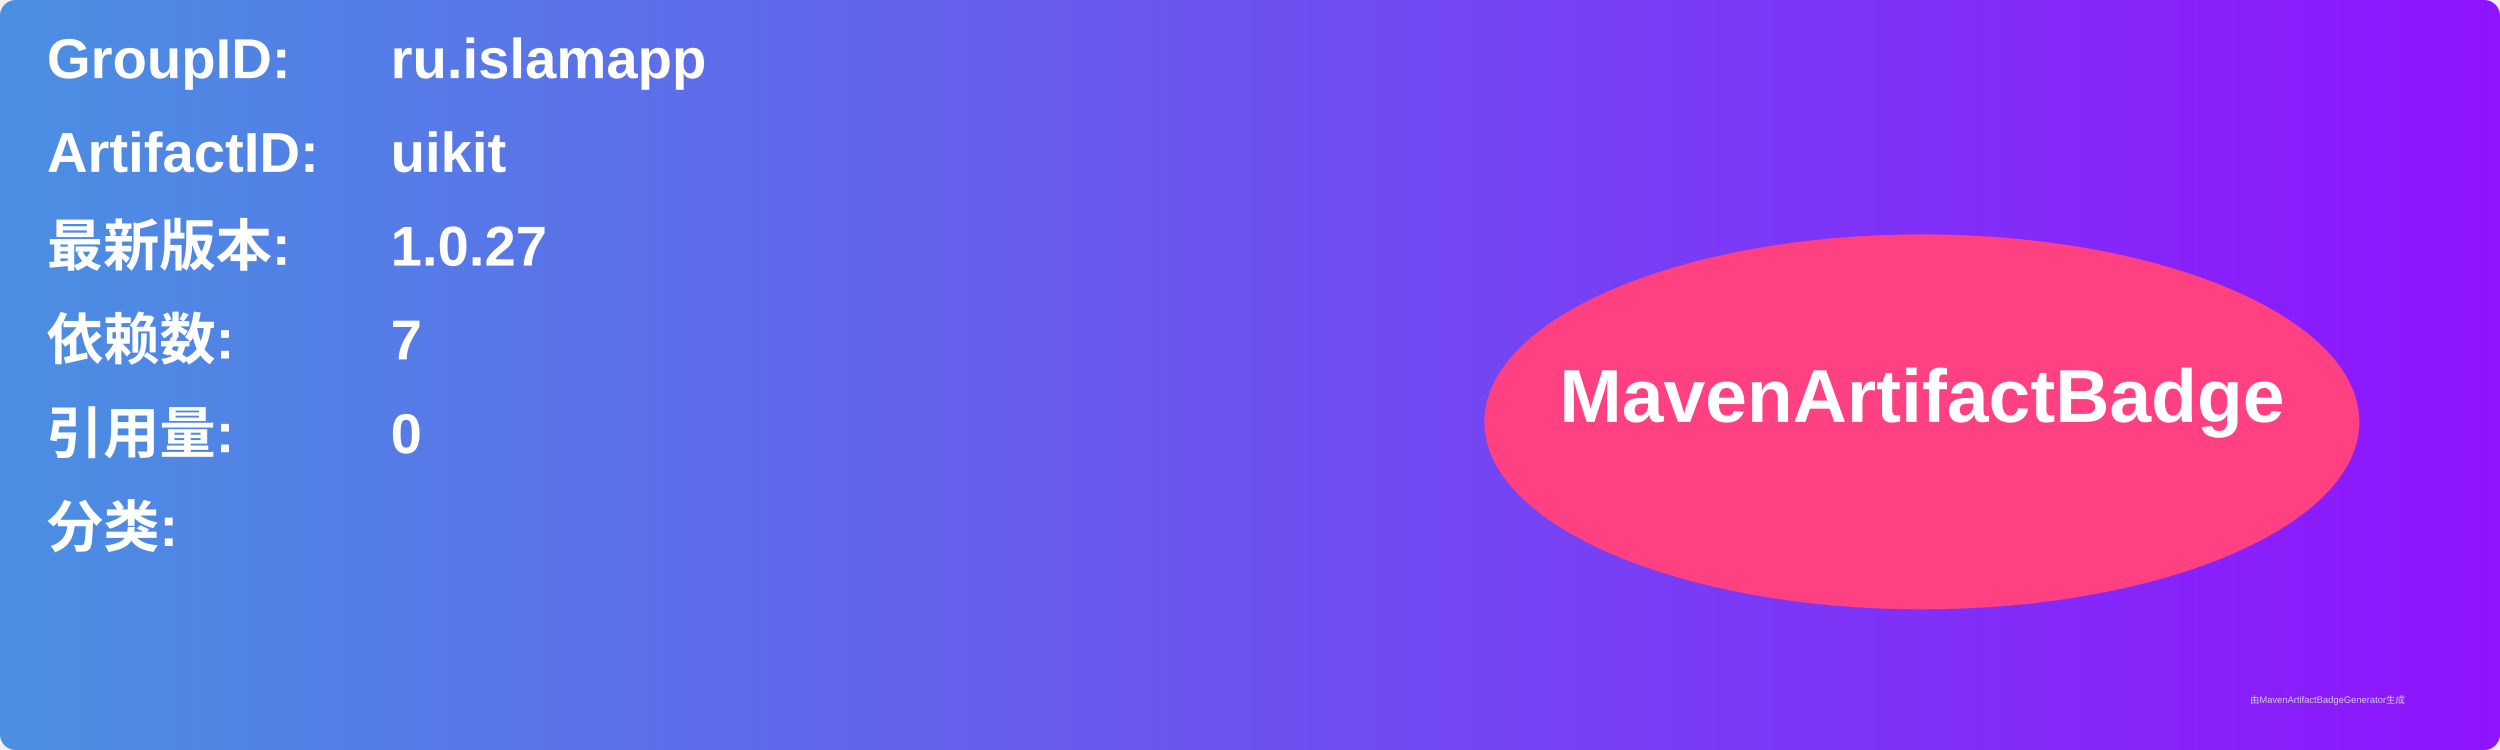
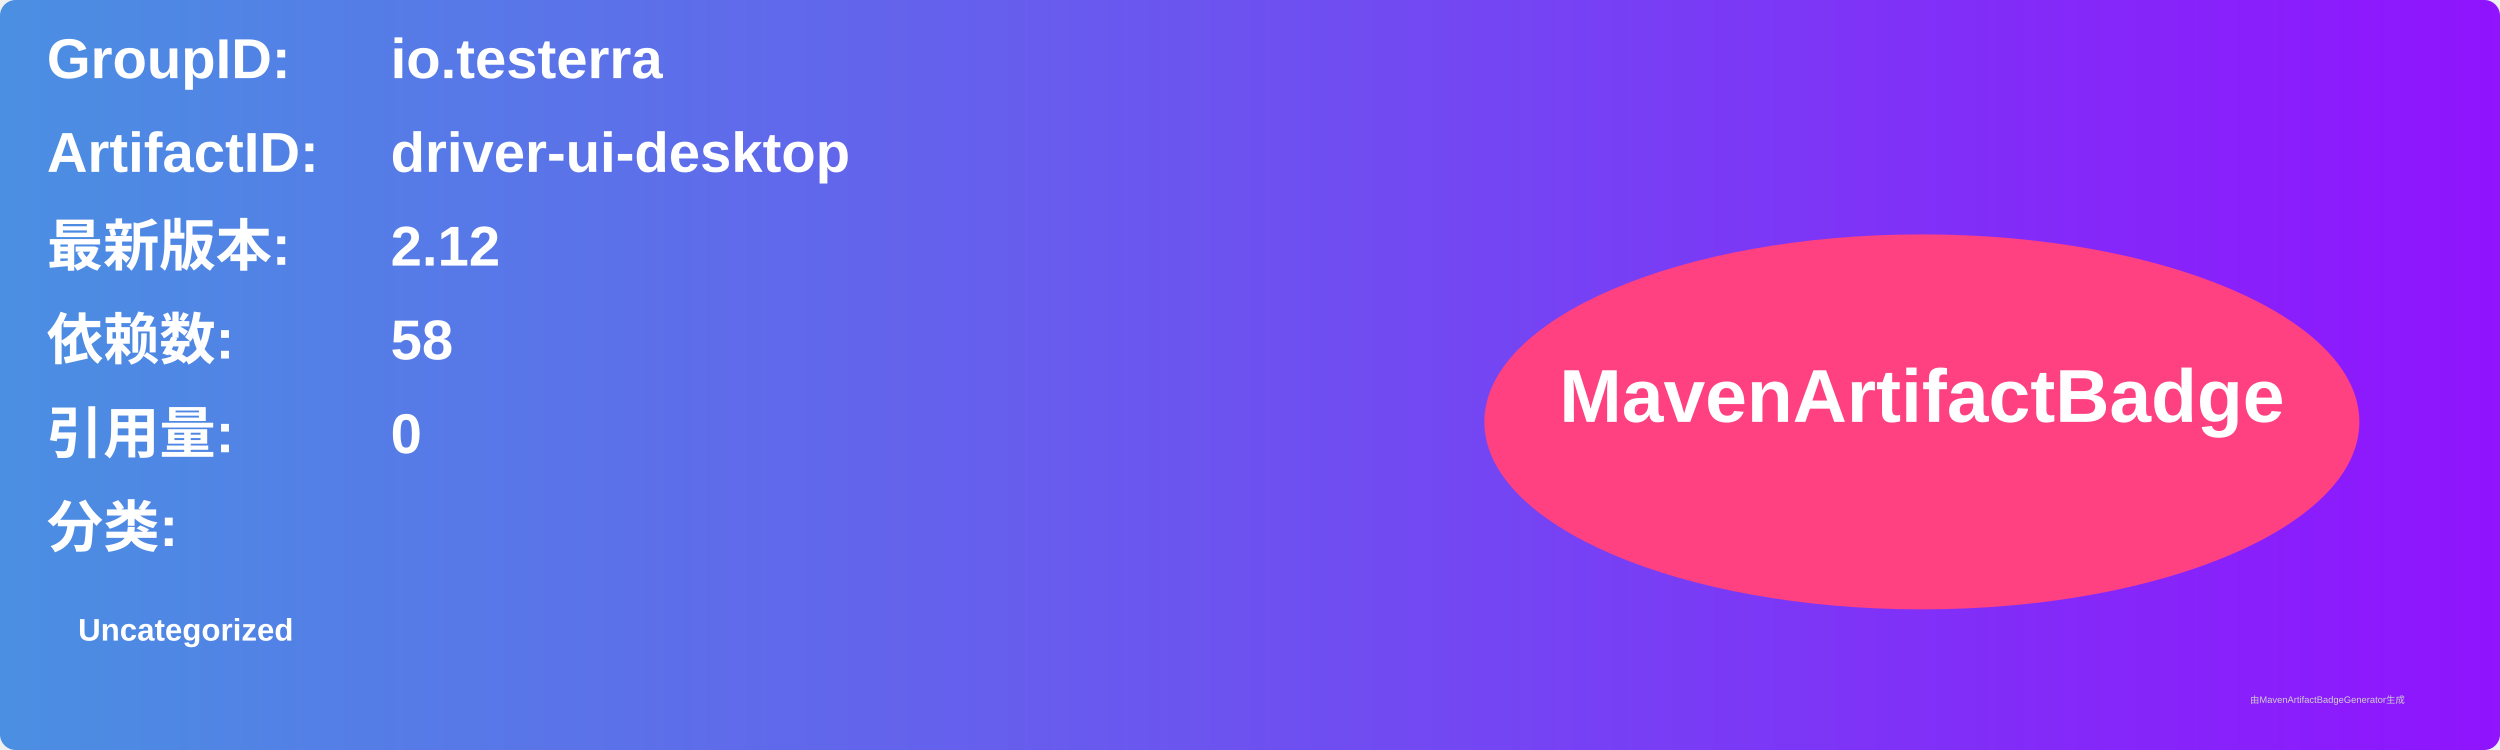
<svg xmlns="http://www.w3.org/2000/svg" width="800" height="240" viewBox="0 0 800 240">
  <linearGradient id="grad" x1="0%" y1="0%" x2="100%" y2="0%">
    <stop offset="0%" stop-color="#4a90e2" />
    <stop offset="100%" stop-color="#9013fe" />
  </linearGradient>
  <rect width="100%" height="100%" rx="5" ry="5" fill="url(#grad)" />
  <g transform="translate(15, 15)">
    <text x="0" y="10" font-family="Arial" font-size="18" fill="white" font-weight="bold" width="260">GroupID:</text>
-     <text x="110" y="10" font-family="Arial" font-size="18" fill="white" font-weight="bold" width="460">ru.islamapp</text>
+     <text x="110" y="10" font-family="Arial" font-size="18" fill="white" font-weight="bold" width="460">io.testerra</text>
    <text x="0" y="40" font-family="Arial" font-size="18" fill="white" font-weight="bold" width="260">ArtifactID:</text>
-     <text x="110" y="40" font-family="Arial" font-size="18" fill="white" font-weight="bold" width="460">uikit</text>
+     <text x="110" y="40" font-family="Arial" font-size="18" fill="white" font-weight="bold" width="460">driver-ui-desktop</text>
    <text x="0" y="70" font-family="Arial" font-size="18" fill="white" font-weight="bold">最新版本:</text>
    <text x="110" y="70" font-family="Arial" font-size="18" fill="white" font-weight="bold">
-       <tspan font-weight="bold">1.0.27</tspan>
+       <tspan font-weight="bold">2.12</tspan>
    </text>
    <text x="0" y="100" font-family="Arial" font-size="18" fill="white" font-weight="bold">依赖数: </text>
    <text x="110" y="100" font-family="Arial" font-size="18" fill="white">
-       <tspan font-weight="bold">7</tspan>
+       <tspan font-weight="bold">58</tspan>
    </text>
    <text x="0" y="130" font-family="Arial" font-size="18" fill="white" font-weight="bold">引用量: </text>
    <text x="110" y="130" font-family="Arial" font-size="18" fill="white">
      <tspan font-weight="bold">0</tspan>
    </text>
    <text x="0" y="160" font-family="Arial" font-size="18" fill="white" font-weight="bold">分类:</text>
    <text x="10" y="190" font-family="Arial" font-size="10" fill="white">
-       <tspan font-weight="bold" />
+       <tspan font-weight="bold">Uncategorized</tspan>
    </text>
    <ellipse cx="600" cy="120" rx="140" ry="60" fill="#ff4081" />
    <text x="600" y="120" text-anchor="middle" font-family="Arial" font-size="24" fill="white" font-weight="bold">MavenArtifactBadge</text>
  </g>
  <text x="720" y="225" font-family="Arial" font-size="3" fill="#d0d0d0">由MavenArtifactBadgeGenerator生成</text>
</svg>
